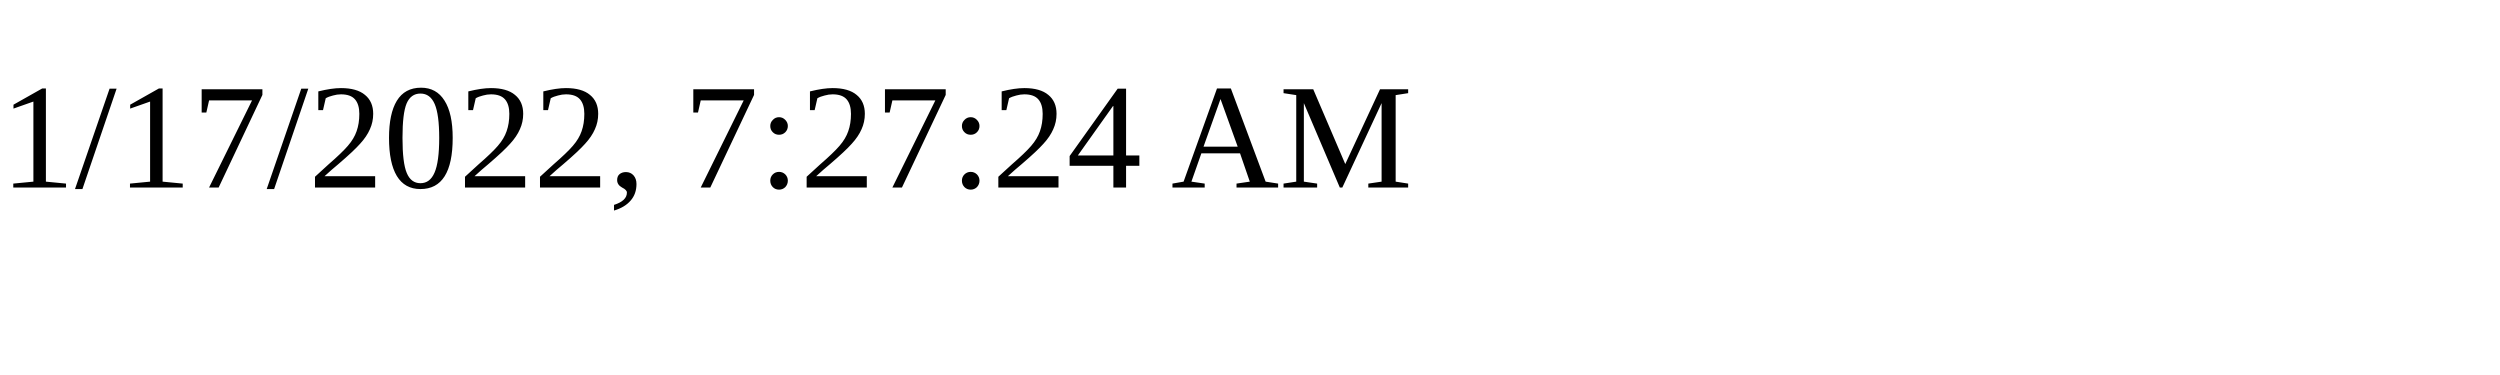
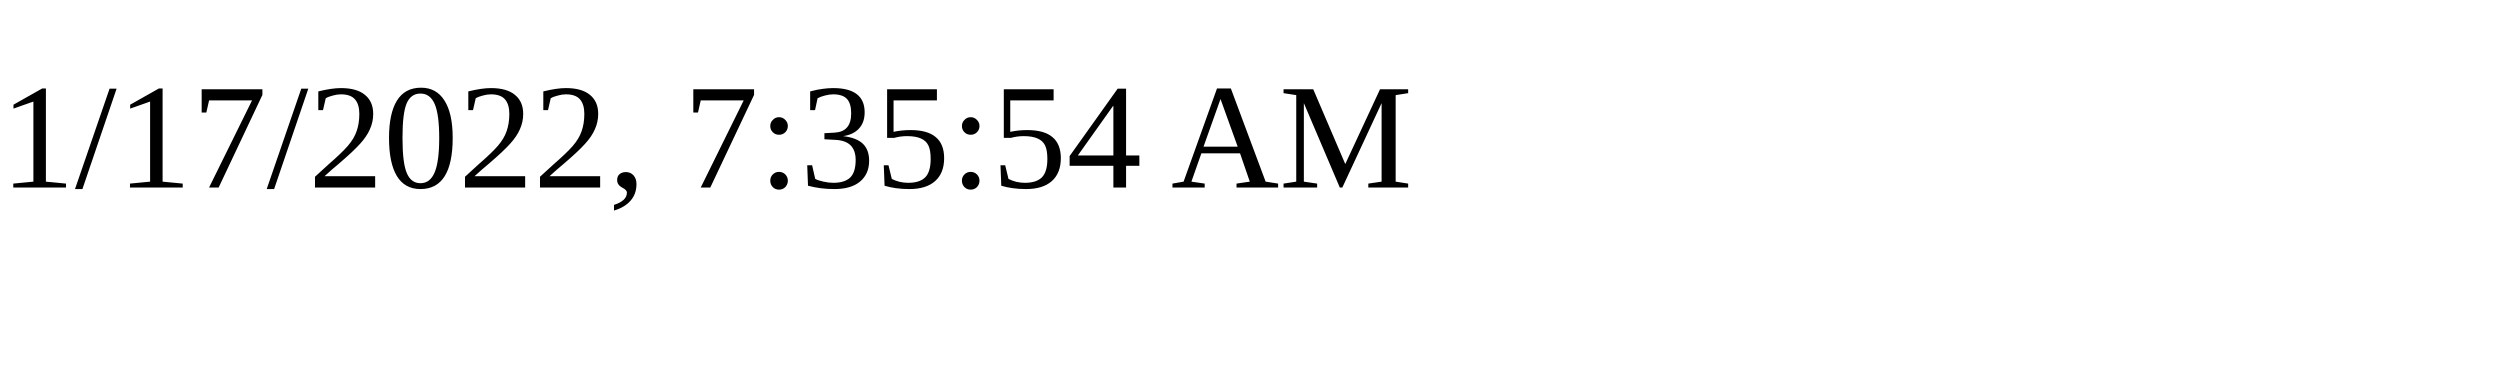
<svg xmlns="http://www.w3.org/2000/svg" height="30" width="200">
-   <text x="0" y="15">1/17/2022, 7:27:24 AM</text>
+   <text x="0" y="15">1/17/2022, 7:35:54 AM</text>
</svg>
